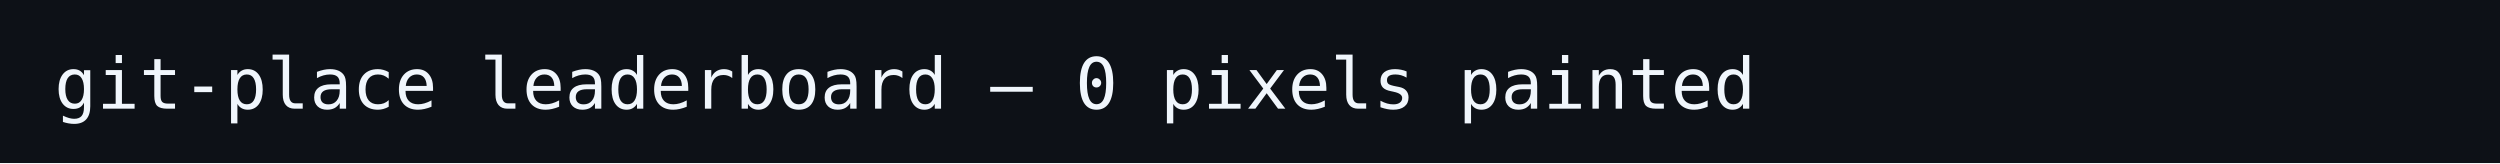
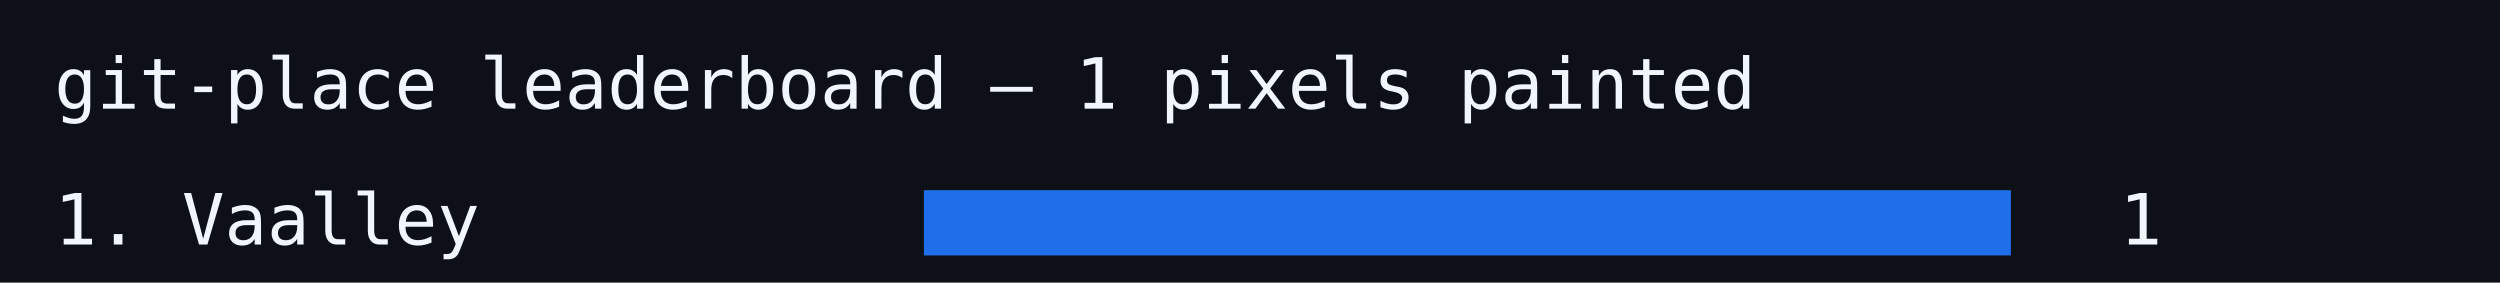
- <svg xmlns="http://www.w3.org/2000/svg" viewBox="0 0 460 30">
-   <rect width="460" height="30" fill="#0d1117" />
-   <text x="10" y="20" fill="#f0f6fc" font-family="monospace" font-size="13">git-place leaderboard — 0 pixels painted</text>
+ <svg xmlns="http://www.w3.org/2000/svg" viewBox="0 0 460 52">
+   <rect width="460" height="52" fill="#0d1117" />
+   <text x="10" y="20" fill="#f0f6fc" font-family="monospace" font-size="13">git-place leaderboard — 1 pixels painted</text>
+   <text x="10" y="45" fill="#f0f6fc" font-family="monospace" font-size="13">1. Vaalley</text>
+   <rect x="170" y="35" width="200" height="12" fill="#1f6feb" />
+   <text x="390" y="45" fill="#f0f6fc" font-family="monospace" font-size="13">1</text>
</svg>
